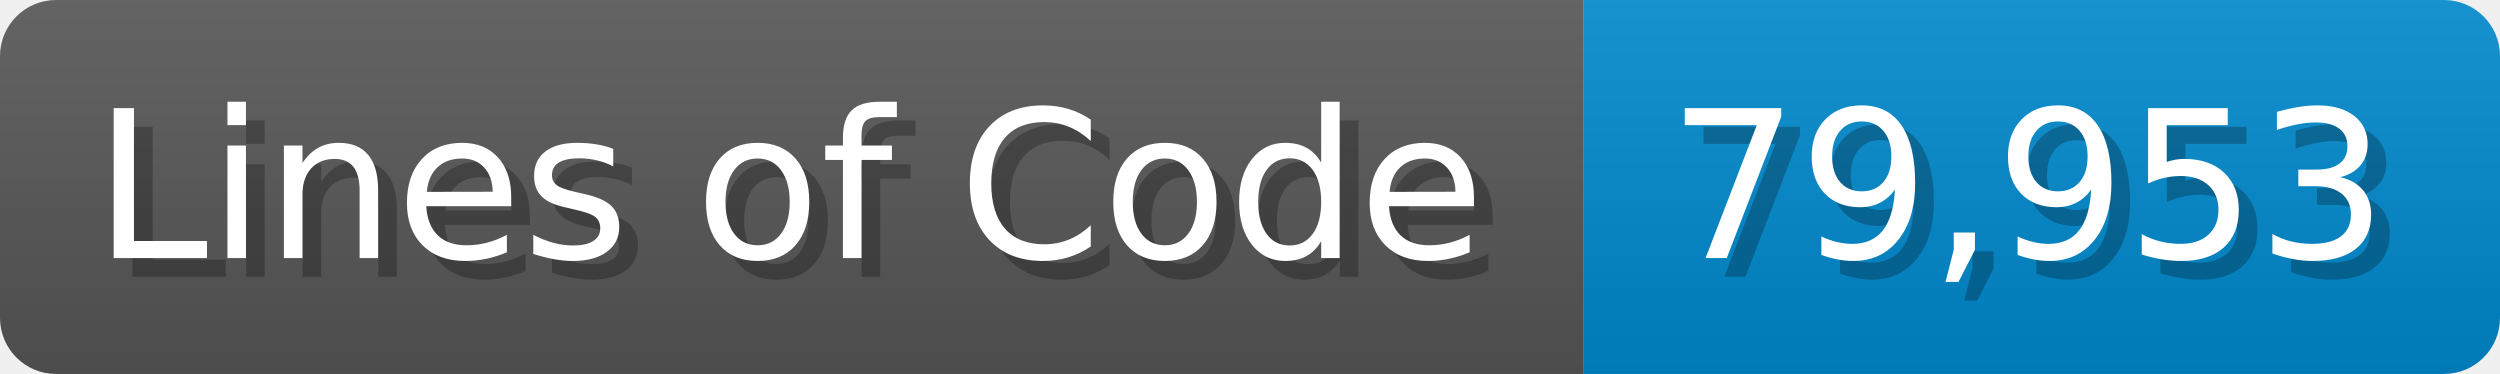
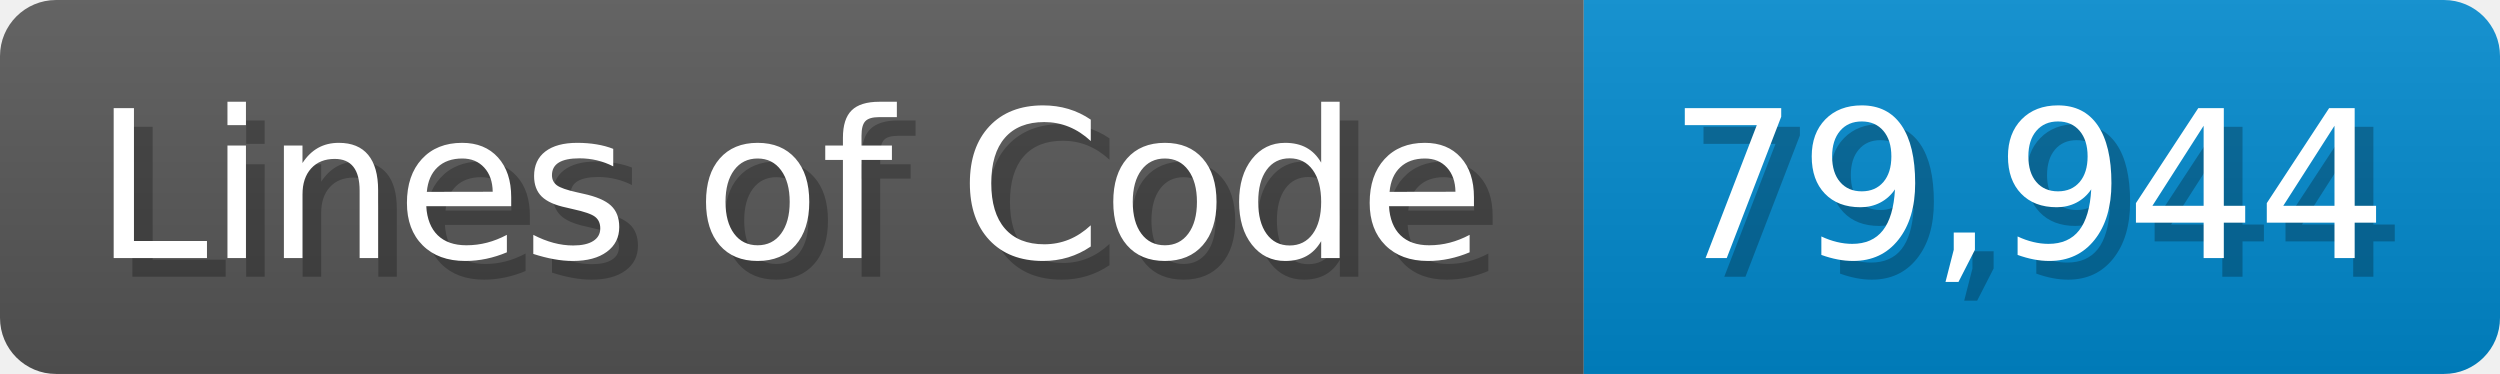
<svg xmlns="http://www.w3.org/2000/svg" width="133.7" height="20" viewBox="0 0 1337 200">
  <linearGradient id="a" x2="0" y2="100%">
    <stop offset="0" stop-opacity=".1" stop-color="#EEE" />
    <stop offset="1" stop-opacity=".1" />
  </linearGradient>
  <mask id="m">
    <rect width="1337" height="200" rx="30" fill="#FFF" />
  </mask>
  <g mask="url(#m)">
    <rect width="847" height="200" fill="#555" />
    <rect width="490" height="200" fill="#08C" x="847" />
    <rect width="1337" height="200" fill="url(#a)" />
  </g>
  <g fill="#fff" text-anchor="start" font-family="Verdana,DejaVu Sans,sans-serif" font-size="110">
    <text x="60" y="148" textLength="747" fill="#000" opacity="0.25">Lines of Code</text>
    <text x="50" y="138" textLength="747">Lines of Code</text>
-     <text x="902" y="148" textLength="390" fill="#000" opacity="0.25">79,953</text>
-     <text x="892" y="138" textLength="390">79,953</text>
+     <text x="902" y="148" textLength="390" fill="#000" opacity="0.25">79,944</text>
+     <text x="892" y="138" textLength="390">79,944</text>
  </g>
</svg>
